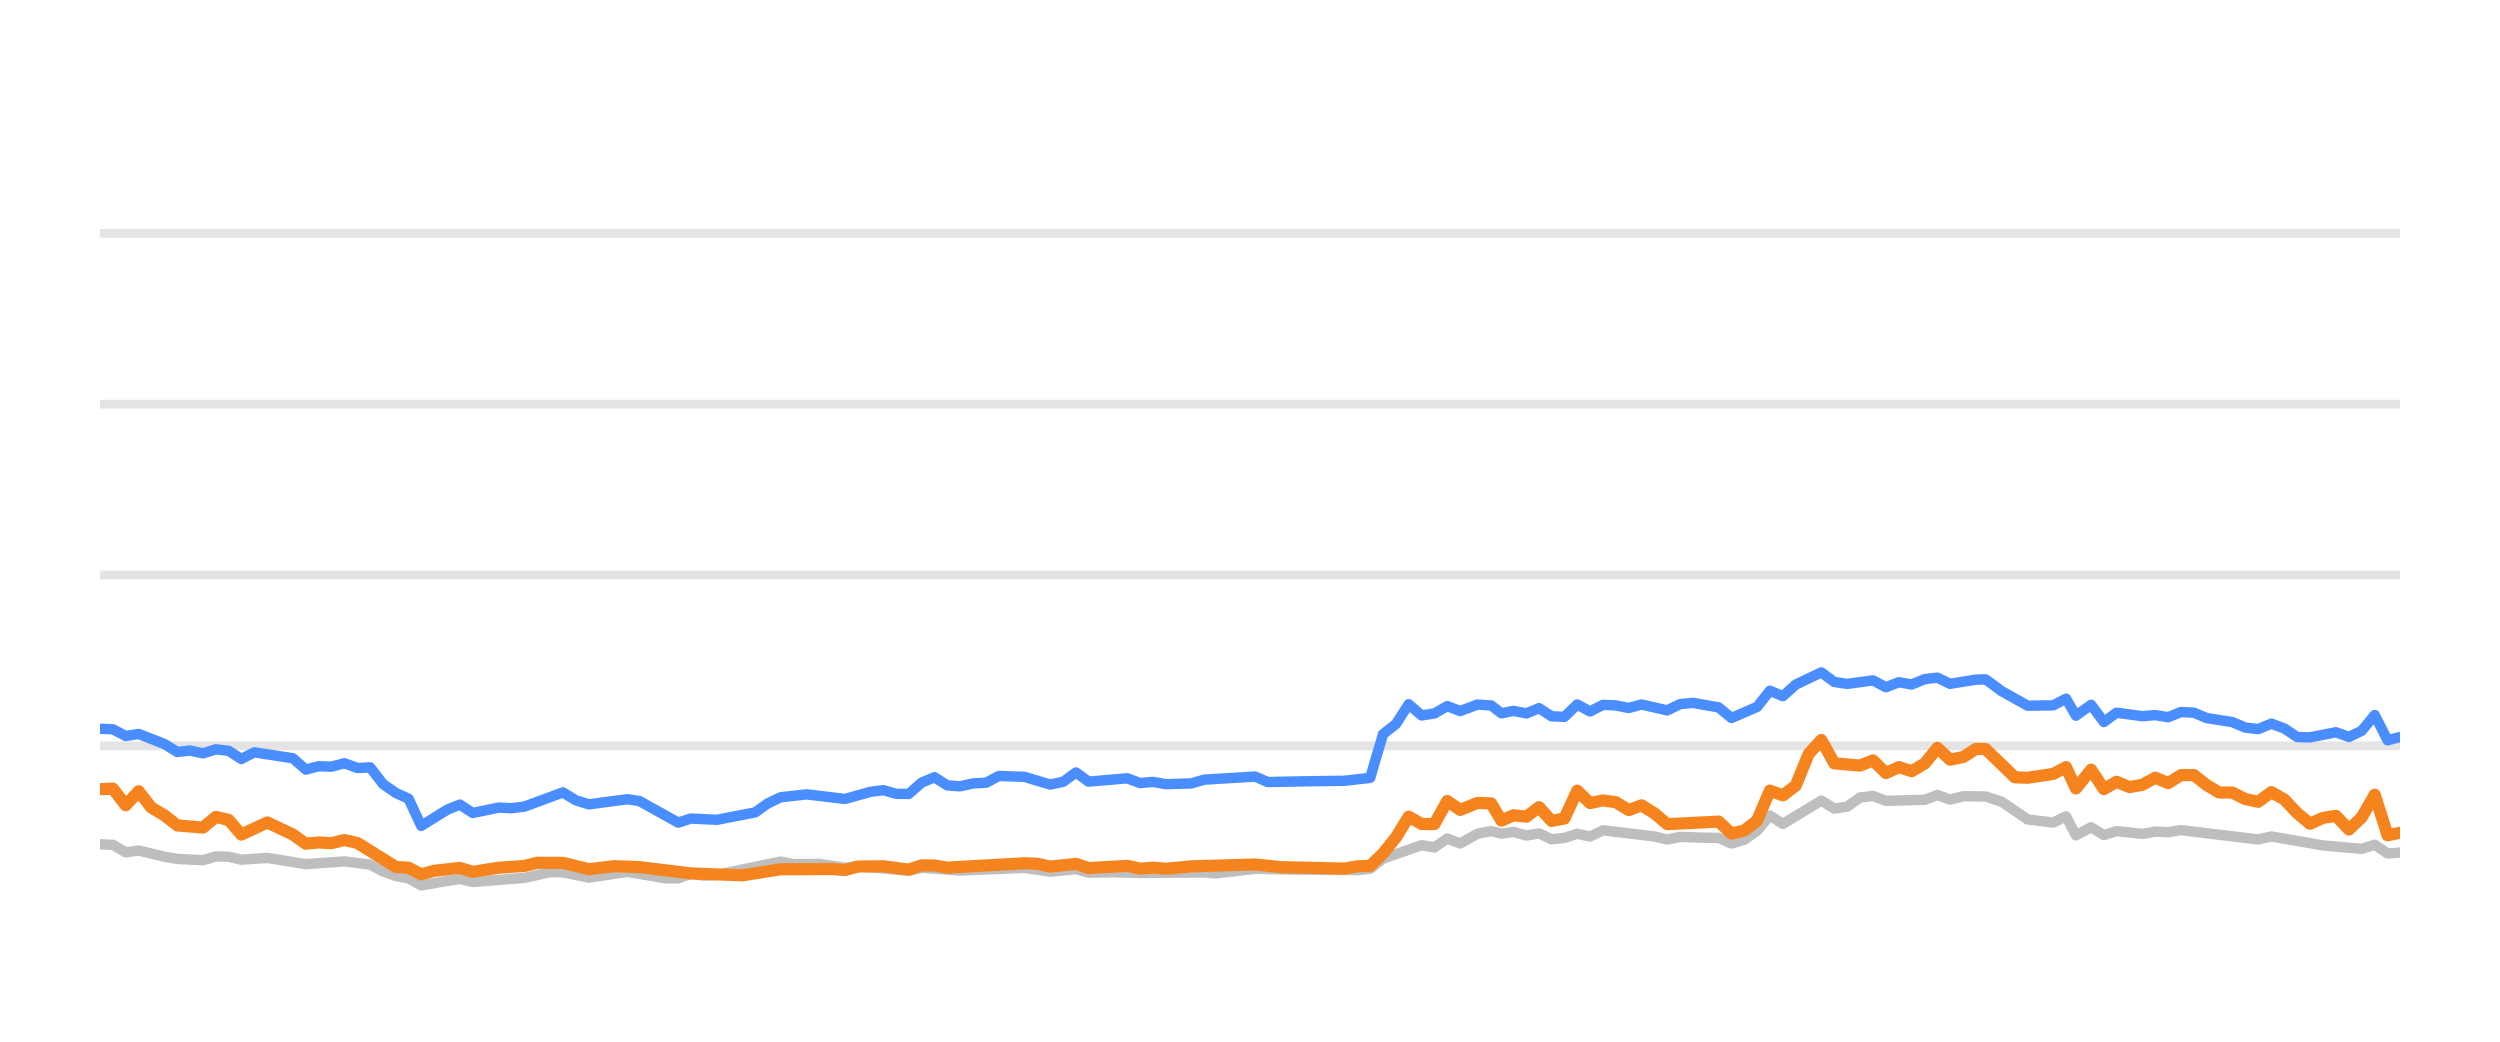
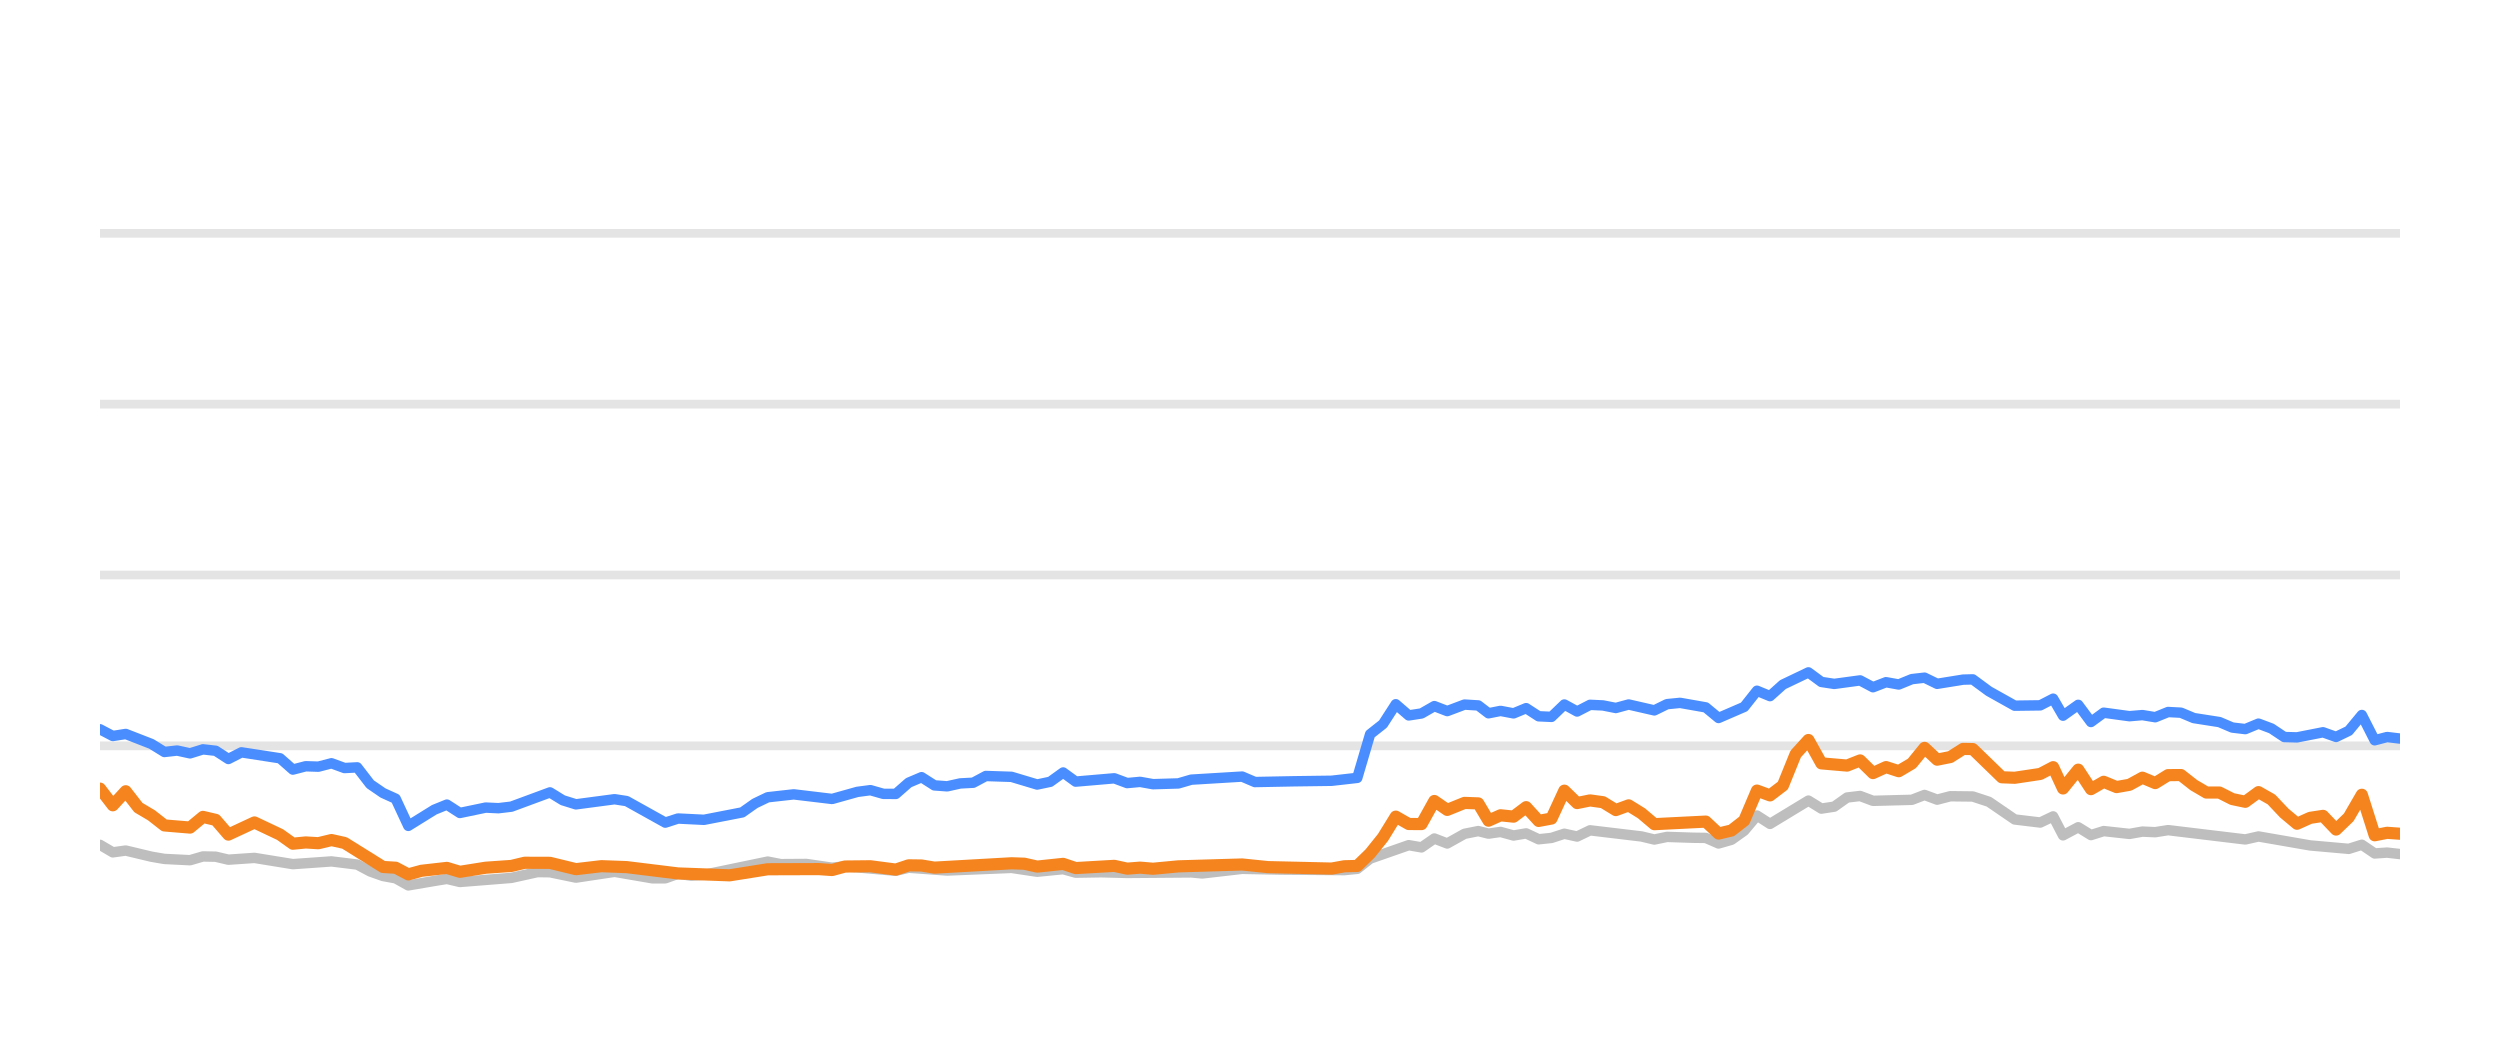
<svg xmlns="http://www.w3.org/2000/svg" width="144pt" height="60pt" viewBox="0 0 144 60" version="1.1">
  <defs>
    <style type="text/css">*{stroke-linejoin: round; stroke-linecap: butt}</style>
  </defs>
  <g id="figure_1">
    <g id="patch_1">
      <path d="M 0 60  L 144 60  L 144 0  L 0 0  L 0 60  z " style="fill: none; opacity: 0" />
    </g>
    <g id="axes_1">
      <g id="patch_2">
        <path d="M 5.76 52.8  L 138.24 52.8  L 138.24 3.6  L 5.76 3.6  L 5.76 52.8  z " style="fill: none" />
      </g>
      <g id="matplotlib.axis_1" />
      <g id="matplotlib.axis_2" />
      <g id="line2d_1">
-         <path d="M 5.76 42.96  L 138.24 42.96  " clip-path="url(#p0ce4318cd3)" style="fill: none; stroke: #b2b2b2; stroke-opacity: 0.35; stroke-width: 0.5; stroke-linecap: square" />
+         <path d="M 5.76 42.96  L 138.24 42.96  " clip-path="url(#pbe860befc5)" style="fill: none; stroke: #b2b2b2; stroke-opacity: 0.35; stroke-width: 0.5; stroke-linecap: square" />
      </g>
      <g id="line2d_2">
-         <path d="M 5.76 33.12  L 138.24 33.12  " clip-path="url(#p0ce4318cd3)" style="fill: none; stroke: #b2b2b2; stroke-opacity: 0.35; stroke-width: 0.5; stroke-linecap: square" />
+         <path d="M 5.76 33.12  L 138.24 33.12  " clip-path="url(#pbe860befc5)" style="fill: none; stroke: #b2b2b2; stroke-opacity: 0.35; stroke-width: 0.5; stroke-linecap: square" />
      </g>
      <g id="line2d_3">
-         <path d="M 5.76 23.28  L 138.24 23.28  " clip-path="url(#p0ce4318cd3)" style="fill: none; stroke: #b2b2b2; stroke-opacity: 0.35; stroke-width: 0.5; stroke-linecap: square" />
+         <path d="M 5.76 23.28  L 138.24 23.28  " clip-path="url(#pbe860befc5)" style="fill: none; stroke: #b2b2b2; stroke-opacity: 0.35; stroke-width: 0.5; stroke-linecap: square" />
      </g>
      <g id="line2d_4">
-         <path d="M 5.76 13.44  L 138.24 13.44  " clip-path="url(#p0ce4318cd3)" style="fill: none; stroke: #b2b2b2; stroke-opacity: 0.35; stroke-width: 0.5; stroke-linecap: square" />
+         <path d="M 5.76 13.44  L 138.24 13.44  " clip-path="url(#pbe860befc5)" style="fill: none; stroke: #b2b2b2; stroke-opacity: 0.35; stroke-width: 0.5; stroke-linecap: square" />
      </g>
      <g id="line2d_5">
-         <path d="M 5.76 48.633  L 6.503 48.662  L 7.242 49.095  L 7.986 48.992  L 9.467 49.346  L 10.214 49.474  L 11.69 49.548  L 12.434 49.331  L 13.168 49.346  L 13.898 49.518  L 15.399 49.415  L 17.612 49.774  L 19.836 49.617  L 21.32 49.799  L 22.068 50.197  L 22.805 50.458  L 23.532 50.591  L 24.261 50.999  L 25.759 50.743  L 26.485 50.625  L 27.232 50.802  L 30.199 50.566  L 31.707 50.232  L 32.423 50.242  L 33.917 50.552  L 36.143 50.217  L 38.321 50.591  L 39.064 50.591  L 39.795 50.33  L 40.549 50.438  L 41.294 50.389  L 44.965 49.627  L 45.715 49.774  L 47.191 49.764  L 48.673 49.981  L 49.411 49.897  L 52.344 50.158  L 53.083 49.981  L 55.301 50.143  L 59.007 49.991  L 60.484 50.212  L 61.98 50.064  L 62.702 50.266  L 64.178 50.242  L 65.668 50.281  L 69.361 50.251  L 69.996 50.31  L 72.291 50.045  L 74.518 50.089  L 78.182 50.119  L 78.922 50.045  L 79.662 49.459  L 81.885 48.682  L 82.624 48.81  L 83.361 48.298  L 84.104 48.584  L 85.099 48.028  L 85.892 47.87  L 86.482 48.018  L 87.174 47.919  L 87.925 48.126  L 88.649 48.003  L 89.37 48.342  L 90.109 48.264  L 90.85 48.023  L 91.585 48.185  L 92.33 47.826  L 95.295 48.18  L 96.033 48.357  L 96.766 48.205  L 98.259 48.254  L 98.996 48.264  L 99.732 48.584  L 100.476 48.372  L 101.21 47.85  L 101.945 46.975  L 102.696 47.457  L 104.908 46.114  L 105.655 46.576  L 106.394 46.463  L 107.137 45.937  L 107.885 45.848  L 108.628 46.128  L 110.869 46.069  L 111.597 45.789  L 112.323 46.06  L 113.081 45.863  L 114.375 45.878  L 115.304 46.183  L 116.791 47.201  L 118.262 47.378  L 119.005 47.024  L 119.573 48.116  L 120.449 47.649  L 121.183 48.101  L 121.916 47.87  L 123.4 48.033  L 124.146 47.9  L 124.884 47.934  L 125.625 47.816  L 130.072 48.352  L 130.833 48.18  L 133.809 48.697  L 136.033 48.894  L 136.785 48.657  L 137.525 49.159  L 138.24 49.11  L 138.24 49.11  " clip-path="url(#p0ce4318cd3)" style="fill: none; stroke: #bebebe; stroke-width: 0.6; stroke-linecap: round" />
+         <path d="M 5.76 48.662  L 6.499 49.095  L 7.242 48.992  L 8.723 49.346  L 9.47 49.474  L 10.947 49.548  L 11.691 49.331  L 12.425 49.346  L 13.155 49.518  L 14.656 49.415  L 16.869 49.774  L 19.093 49.617  L 20.576 49.799  L 21.324 50.197  L 22.062 50.458  L 22.789 50.591  L 23.518 50.999  L 25.016 50.743  L 25.742 50.625  L 26.489 50.802  L 29.455 50.566  L 30.964 50.232  L 31.68 50.242  L 33.173 50.552  L 35.4 50.217  L 37.577 50.591  L 38.321 50.591  L 39.052 50.33  L 39.805 50.438  L 40.551 50.389  L 44.222 49.627  L 44.972 49.774  L 46.448 49.764  L 47.93 49.981  L 48.668 49.897  L 51.6 50.158  L 52.34 49.981  L 54.558 50.143  L 58.264 49.991  L 59.741 50.212  L 61.237 50.064  L 61.959 50.266  L 63.435 50.242  L 64.924 50.281  L 68.618 50.251  L 69.253 50.31  L 71.548 50.045  L 73.775 50.089  L 77.439 50.119  L 78.179 50.045  L 78.919 49.459  L 81.142 48.682  L 81.88 48.81  L 82.618 48.298  L 83.361 48.584  L 84.356 48.028  L 85.149 47.87  L 85.739 48.018  L 86.43 47.919  L 87.181 48.126  L 87.906 48.003  L 88.627 48.342  L 89.366 48.264  L 90.107 48.023  L 90.842 48.185  L 91.586 47.826  L 94.551 48.18  L 95.29 48.357  L 96.023 48.205  L 97.516 48.254  L 98.253 48.264  L 98.989 48.584  L 99.733 48.372  L 100.467 47.85  L 101.202 46.975  L 101.953 47.457  L 104.165 46.114  L 104.912 46.576  L 105.651 46.463  L 106.393 45.937  L 107.142 45.848  L 107.885 46.128  L 110.126 46.069  L 110.854 45.789  L 111.58 46.06  L 112.338 45.863  L 113.632 45.878  L 114.561 46.183  L 116.048 47.201  L 117.519 47.378  L 118.262 47.024  L 118.83 48.116  L 119.706 47.649  L 120.44 48.101  L 121.173 47.87  L 122.657 48.033  L 123.403 47.9  L 124.141 47.934  L 124.882 47.816  L 129.329 48.352  L 130.09 48.18  L 133.066 48.697  L 135.289 48.894  L 136.042 48.657  L 136.782 49.159  L 137.497 49.11  L 138.24 49.194  L 138.24 49.194  " clip-path="url(#pbe860befc5)" style="fill: none; stroke: #bebebe; stroke-width: 0.6; stroke-linecap: round" />
      </g>
      <g id="line2d_6">
-         <path d="M 5.76 41.976  L 6.503 42.006  L 7.242 42.394  L 7.986 42.276  L 9.467 42.852  L 10.214 43.314  L 10.948 43.231  L 11.69 43.393  L 12.434 43.162  L 13.168 43.245  L 13.898 43.718  L 14.649 43.334  L 16.875 43.678  L 17.612 44.328  L 18.353 44.136  L 19.082 44.16  L 19.836 43.964  L 20.587 44.239  L 21.32 44.2  L 22.068 45.169  L 22.805 45.676  L 23.532 46.005  L 24.261 47.57  L 25.759 46.64  L 26.485 46.345  L 27.232 46.827  L 28.719 46.517  L 29.454 46.552  L 30.199 46.463  L 32.423 45.641  L 33.159 46.094  L 33.917 46.33  L 36.143 46.035  L 36.839 46.143  L 39.064 47.383  L 39.795 47.147  L 41.294 47.221  L 43.497 46.793  L 44.228 46.276  L 44.965 45.922  L 46.462 45.755  L 48.673 46.02  L 50.129 45.612  L 50.88 45.513  L 51.621 45.725  L 52.344 45.73  L 53.083 45.081  L 53.825 44.766  L 54.565 45.238  L 55.301 45.292  L 56.052 45.125  L 56.802 45.085  L 57.528 44.697  L 59.007 44.746  L 60.484 45.189  L 61.236 45.031  L 61.98 44.495  L 62.702 45.021  L 64.928 44.83  L 65.668 45.105  L 66.414 45.036  L 67.157 45.169  L 68.619 45.125  L 69.361 44.908  L 72.291 44.731  L 73.027 45.046  L 75.257 45.002  L 77.444 44.972  L 78.922 44.805  L 79.662 42.291  L 80.405 41.705  L 81.141 40.564  L 81.885 41.208  L 82.624 41.095  L 83.361 40.672  L 84.104 40.958  L 85.099 40.584  L 85.892 40.633  L 86.482 41.085  L 87.174 40.948  L 87.925 41.09  L 88.649 40.79  L 89.37 41.258  L 90.109 41.292  L 90.85 40.579  L 91.585 40.982  L 92.33 40.598  L 93.074 40.633  L 93.814 40.78  L 94.555 40.579  L 96.033 40.918  L 96.766 40.559  L 97.516 40.485  L 98.996 40.746  L 99.732 41.356  L 101.21 40.716  L 101.945 39.787  L 102.696 40.097  L 103.438 39.432  L 104.908 38.729  L 105.655 39.28  L 106.394 39.393  L 107.885 39.191  L 108.628 39.585  L 109.378 39.295  L 110.111 39.427  L 110.869 39.117  L 111.597 39.034  L 112.323 39.388  L 113.817 39.147  L 114.375 39.132  L 115.304 39.816  L 116.791 40.648  L 118.262 40.628  L 119.005 40.244  L 119.573 41.223  L 120.449 40.598  L 121.183 41.587  L 121.916 41.051  L 123.4 41.253  L 124.146 41.189  L 124.884 41.312  L 125.625 41.012  L 126.366 41.051  L 127.106 41.361  L 128.583 41.592  L 129.323 41.907  L 130.072 41.996  L 130.833 41.681  L 131.578 41.961  L 132.317 42.453  L 133.052 42.473  L 134.548 42.178  L 135.301 42.448  L 136.033 42.094  L 136.785 41.184  L 137.525 42.64  L 138.24 42.453  L 138.24 42.453  " clip-path="url(#p0ce4318cd3)" style="fill: none; stroke: #4a8dff; stroke-width: 0.6; stroke-linecap: round" />
+         <path d="M 5.76 42.006  L 6.499 42.394  L 7.242 42.276  L 8.723 42.852  L 9.47 43.314  L 10.205 43.231  L 10.947 43.393  L 11.691 43.162  L 12.425 43.245  L 13.155 43.718  L 13.906 43.334  L 16.132 43.678  L 16.869 44.328  L 17.609 44.136  L 18.338 44.16  L 19.093 43.964  L 19.844 44.239  L 20.576 44.2  L 21.324 45.169  L 22.062 45.676  L 22.789 46.005  L 23.518 47.57  L 25.016 46.64  L 25.742 46.345  L 26.489 46.827  L 27.976 46.517  L 28.71 46.552  L 29.455 46.463  L 31.68 45.641  L 32.416 46.094  L 33.173 46.33  L 35.4 46.035  L 36.095 46.143  L 38.321 47.383  L 39.052 47.147  L 40.551 47.221  L 42.753 46.793  L 43.485 46.276  L 44.222 45.922  L 45.719 45.755  L 47.93 46.02  L 49.386 45.612  L 50.136 45.513  L 50.878 45.725  L 51.6 45.73  L 52.34 45.081  L 53.082 44.766  L 53.822 45.238  L 54.558 45.292  L 55.309 45.125  L 56.058 45.085  L 56.785 44.697  L 58.264 44.746  L 59.741 45.189  L 60.493 45.031  L 61.237 44.495  L 61.959 45.021  L 64.185 44.83  L 64.924 45.105  L 65.67 45.036  L 66.414 45.169  L 67.875 45.125  L 68.618 44.908  L 71.548 44.731  L 72.284 45.046  L 74.514 45.002  L 76.701 44.972  L 78.179 44.805  L 78.919 42.291  L 79.661 41.705  L 80.397 40.564  L 81.142 41.208  L 81.88 41.095  L 82.618 40.672  L 83.361 40.958  L 84.356 40.584  L 85.149 40.633  L 85.739 41.085  L 86.43 40.948  L 87.181 41.09  L 87.906 40.79  L 88.627 41.258  L 89.366 41.292  L 90.107 40.579  L 90.842 40.982  L 91.586 40.598  L 92.33 40.633  L 93.071 40.78  L 93.811 40.579  L 95.29 40.918  L 96.023 40.559  L 96.773 40.485  L 98.253 40.746  L 98.989 41.356  L 100.467 40.716  L 101.202 39.787  L 101.953 40.097  L 102.695 39.432  L 104.165 38.729  L 104.912 39.28  L 105.651 39.393  L 107.142 39.191  L 107.885 39.585  L 108.635 39.295  L 109.368 39.427  L 110.126 39.117  L 110.854 39.034  L 111.58 39.388  L 113.074 39.147  L 113.632 39.132  L 114.561 39.816  L 116.048 40.648  L 117.519 40.628  L 118.262 40.244  L 118.83 41.223  L 119.706 40.598  L 120.44 41.587  L 121.173 41.051  L 122.657 41.253  L 123.403 41.189  L 124.141 41.312  L 124.882 41.012  L 125.623 41.051  L 126.363 41.361  L 127.84 41.592  L 128.58 41.907  L 129.329 41.996  L 130.09 41.681  L 130.835 41.961  L 131.574 42.453  L 132.309 42.473  L 133.805 42.178  L 134.558 42.448  L 135.289 42.094  L 136.042 41.184  L 136.782 42.64  L 137.497 42.453  L 138.24 42.542  L 138.24 42.542  " clip-path="url(#pbe860befc5)" style="fill: none; stroke: #4a8dff; stroke-width: 0.6; stroke-linecap: round" />
      </g>
      <g id="line2d_7">
-         <path d="M 5.76 45.459  L 6.503 45.425  L 7.242 46.384  L 7.986 45.577  L 8.716 46.517  L 9.467 46.96  L 10.214 47.545  L 11.69 47.668  L 12.434 47.053  L 13.168 47.226  L 13.898 48.072  L 15.399 47.373  L 16.875 48.072  L 17.612 48.598  L 18.353 48.525  L 19.082 48.569  L 19.836 48.387  L 20.587 48.554  L 22.805 49.937  L 23.532 49.981  L 24.261 50.365  L 25.016 50.158  L 26.485 49.991  L 27.232 50.217  L 28.719 49.981  L 30.199 49.878  L 30.963 49.695  L 32.423 49.7  L 33.917 50.064  L 35.382 49.892  L 36.839 49.946  L 39.795 50.31  L 42.77 50.419  L 44.965 50.069  L 47.911 50.06  L 48.673 50.114  L 49.411 49.912  L 50.88 49.897  L 52.344 50.089  L 53.083 49.843  L 53.825 49.853  L 54.565 49.976  L 59.007 49.725  L 59.746 49.75  L 60.484 49.917  L 61.98 49.759  L 62.702 50.001  L 64.928 49.873  L 65.668 50.035  L 66.414 49.976  L 67.157 50.04  L 68.619 49.902  L 72.291 49.794  L 73.777 49.946  L 77.444 50.03  L 78.182 49.897  L 78.922 49.878  L 79.662 49.159  L 80.405 48.234  L 81.141 47.039  L 81.885 47.462  L 82.624 47.467  L 83.361 46.138  L 84.104 46.65  L 85.099 46.247  L 85.892 46.276  L 86.482 47.27  L 87.174 46.96  L 87.925 47.039  L 88.649 46.493  L 89.37 47.285  L 90.109 47.147  L 90.85 45.543  L 91.585 46.256  L 92.33 46.104  L 93.074 46.207  L 93.814 46.66  L 94.555 46.389  L 95.295 46.847  L 96.033 47.472  L 98.996 47.324  L 99.732 48.013  L 100.476 47.836  L 101.21 47.265  L 101.945 45.538  L 102.696 45.814  L 103.438 45.248  L 104.174 43.432  L 104.908 42.625  L 105.655 43.969  L 107.137 44.097  L 107.885 43.801  L 108.628 44.529  L 109.378 44.185  L 110.111 44.421  L 110.869 43.974  L 111.597 43.078  L 112.323 43.757  L 113.081 43.605  L 113.817 43.137  L 114.375 43.147  L 116.05 44.771  L 116.791 44.8  L 118.262 44.579  L 119.005 44.19  L 119.573 45.415  L 120.449 44.333  L 121.183 45.454  L 121.916 45.031  L 122.656 45.336  L 123.4 45.204  L 124.146 44.795  L 124.884 45.105  L 125.625 44.648  L 126.366 44.643  L 127.106 45.223  L 127.835 45.651  L 128.583 45.651  L 129.323 46.025  L 130.072 46.183  L 130.833 45.627  L 131.578 46.05  L 132.317 46.832  L 133.052 47.447  L 133.809 47.108  L 134.548 46.994  L 135.301 47.782  L 136.033 47.078  L 136.785 45.779  L 137.525 48.111  L 138.24 47.969  L 138.24 47.969  " clip-path="url(#p0ce4318cd3)" style="fill: none; stroke: #f5841e; stroke-width: 0.7; stroke-linecap: round" />
+         <path d="M 5.76 45.425  L 6.499 46.384  L 7.242 45.577  L 7.973 46.517  L 8.723 46.96  L 9.47 47.545  L 10.947 47.668  L 11.691 47.053  L 12.425 47.226  L 13.155 48.072  L 14.656 47.373  L 16.132 48.072  L 16.869 48.598  L 17.609 48.525  L 18.338 48.569  L 19.093 48.387  L 19.844 48.554  L 22.062 49.937  L 22.789 49.981  L 23.518 50.365  L 24.273 50.158  L 25.742 49.991  L 26.489 50.217  L 27.976 49.981  L 29.455 49.878  L 30.22 49.695  L 31.68 49.7  L 33.173 50.064  L 34.639 49.892  L 36.095 49.946  L 39.052 50.31  L 42.027 50.419  L 44.222 50.069  L 47.167 50.06  L 47.93 50.114  L 48.668 49.912  L 50.136 49.897  L 51.6 50.089  L 52.34 49.843  L 53.082 49.853  L 53.822 49.976  L 58.264 49.725  L 59.003 49.75  L 59.741 49.917  L 61.237 49.759  L 61.959 50.001  L 64.185 49.873  L 64.924 50.035  L 65.67 49.976  L 66.414 50.04  L 67.875 49.902  L 71.548 49.794  L 73.033 49.946  L 76.701 50.03  L 77.439 49.897  L 78.179 49.878  L 78.919 49.159  L 79.661 48.234  L 80.397 47.039  L 81.142 47.462  L 81.88 47.467  L 82.618 46.138  L 83.361 46.65  L 84.356 46.247  L 85.149 46.276  L 85.739 47.27  L 86.43 46.96  L 87.181 47.039  L 87.906 46.493  L 88.627 47.285  L 89.366 47.147  L 90.107 45.543  L 90.842 46.256  L 91.586 46.104  L 92.33 46.207  L 93.071 46.66  L 93.811 46.389  L 94.551 46.847  L 95.29 47.472  L 98.253 47.324  L 98.989 48.013  L 99.733 47.836  L 100.467 47.265  L 101.202 45.538  L 101.953 45.814  L 102.695 45.248  L 103.431 43.432  L 104.165 42.625  L 104.912 43.969  L 106.393 44.097  L 107.142 43.801  L 107.885 44.529  L 108.635 44.185  L 109.368 44.421  L 110.126 43.974  L 110.854 43.078  L 111.58 43.757  L 112.338 43.605  L 113.074 43.137  L 113.632 43.147  L 115.306 44.771  L 116.048 44.8  L 117.519 44.579  L 118.262 44.19  L 118.83 45.415  L 119.706 44.333  L 120.44 45.454  L 121.173 45.031  L 121.913 45.336  L 122.657 45.204  L 123.403 44.795  L 124.141 45.105  L 124.882 44.648  L 125.623 44.643  L 126.363 45.223  L 127.092 45.651  L 127.84 45.651  L 128.58 46.025  L 129.329 46.183  L 130.09 45.627  L 130.835 46.05  L 131.574 46.832  L 132.309 47.447  L 133.066 47.108  L 133.805 46.994  L 134.558 47.782  L 135.289 47.078  L 136.042 45.779  L 136.782 48.111  L 137.497 47.969  L 138.24 48.023  L 138.24 48.023  " clip-path="url(#pbe860befc5)" style="fill: none; stroke: #f5841e; stroke-width: 0.7; stroke-linecap: round" />
      </g>
    </g>
  </g>
  <defs>
-     <clipPath id="p0ce4318cd3">
+     <clipPath id="pbe860befc5">
      <rect x="5.76" y="3.6" width="132.48" height="49.2" />
    </clipPath>
  </defs>
</svg>
